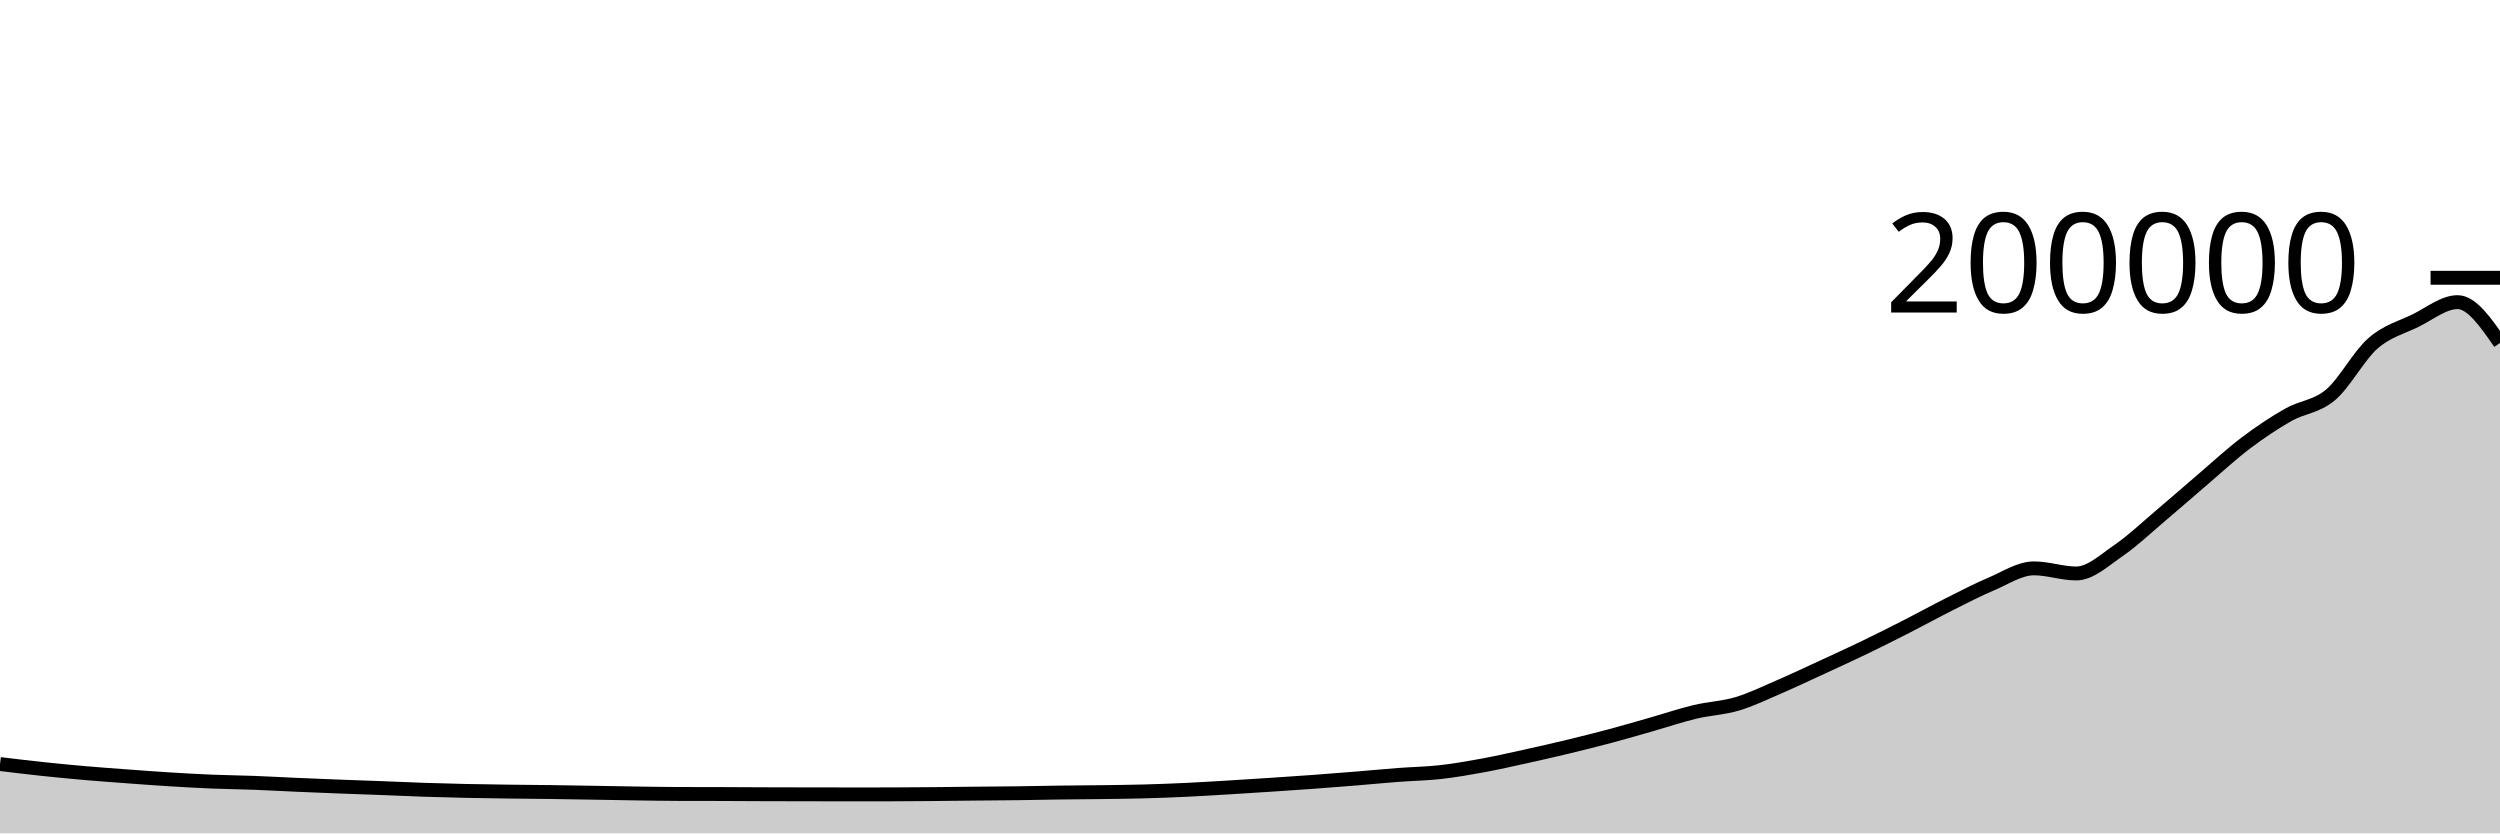
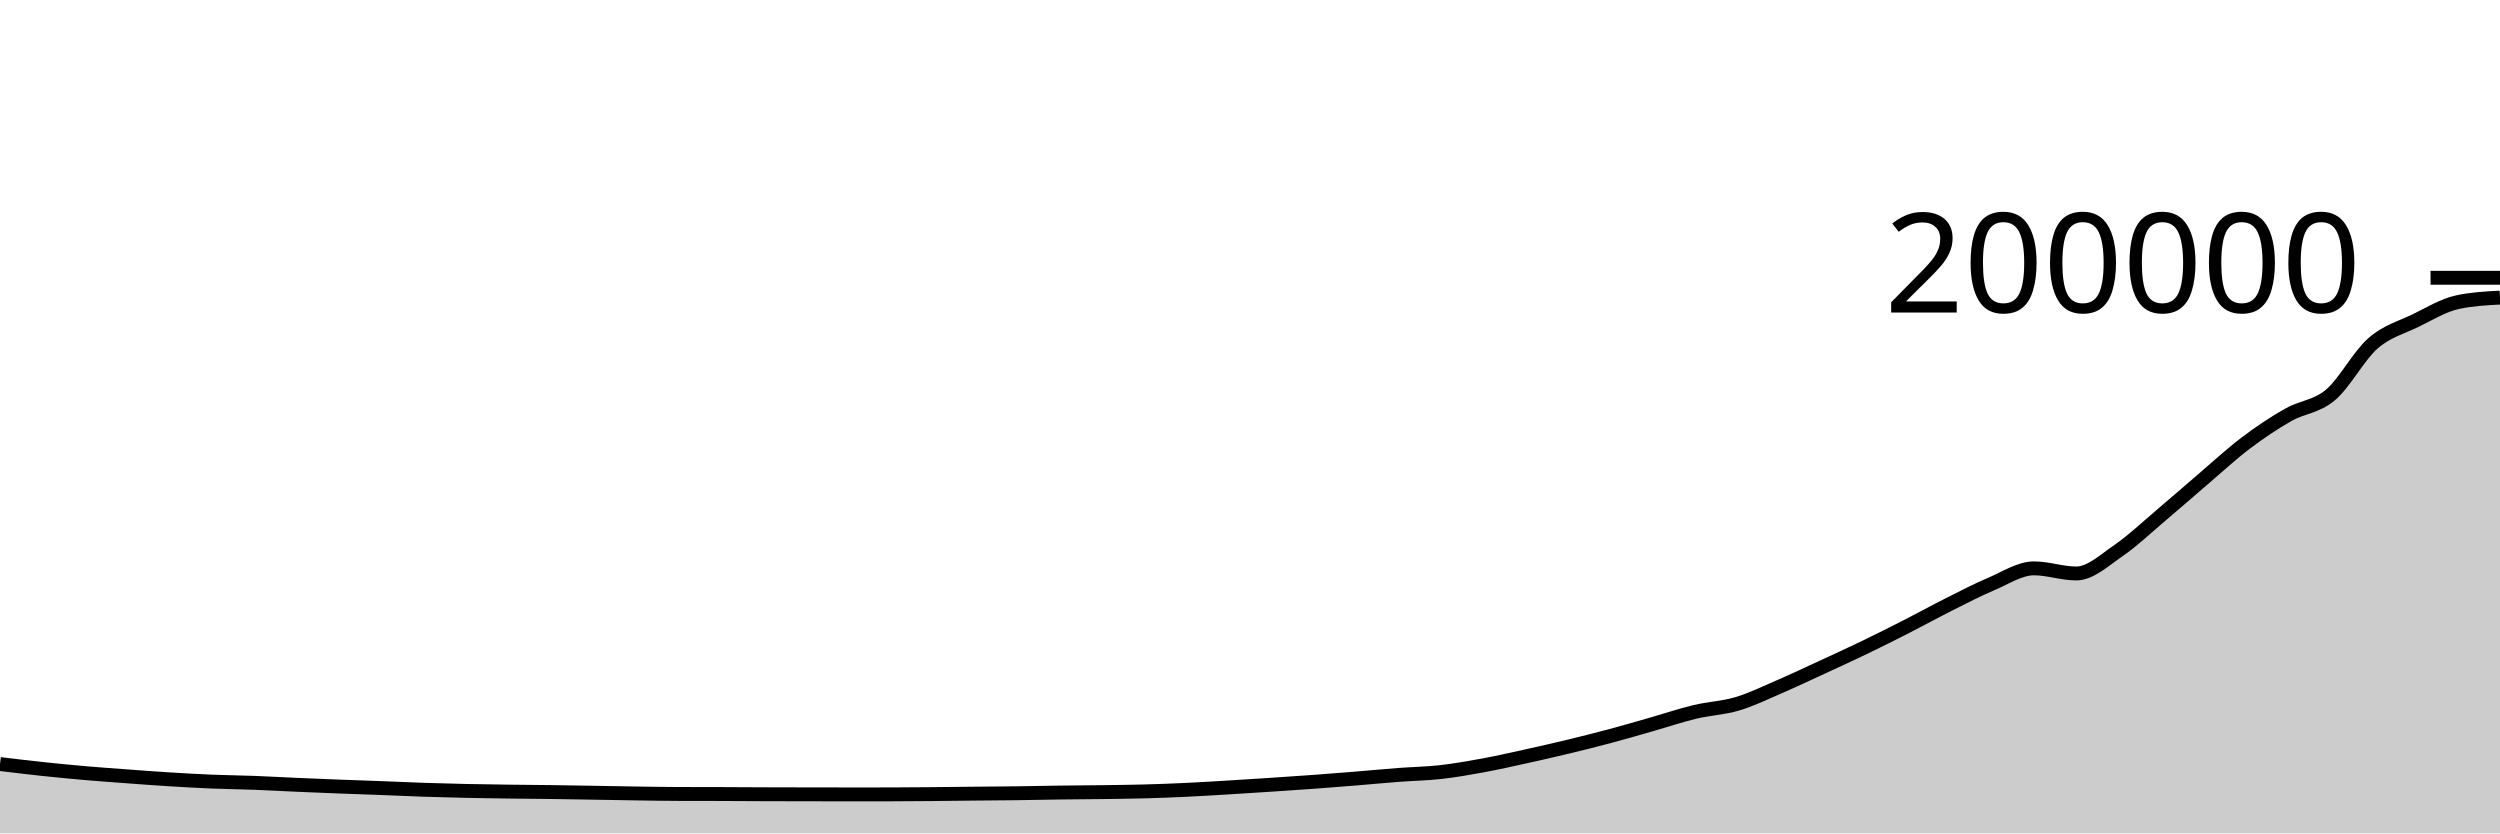
<svg xmlns="http://www.w3.org/2000/svg" viewBox="0 0 180 60">
  <g transform="translate(0,20)">
-     <path class="area" fill="rgba(0, 0, 0, 0.2)" d="M0,35.011C1.017,35.134,2.034,35.257,3.051,35.366C4.068,35.474,5.085,35.572,6.102,35.661C7.119,35.75,8.136,35.822,9.153,35.897C10.169,35.973,11.186,36.049,12.203,36.112C13.22,36.175,14.237,36.233,15.254,36.275C16.271,36.317,17.288,36.326,18.305,36.364C19.322,36.403,20.339,36.462,21.356,36.506C22.373,36.551,23.39,36.591,24.407,36.631C25.424,36.67,26.441,36.703,27.458,36.741C28.475,36.78,29.492,36.829,30.508,36.863C31.525,36.897,32.542,36.924,33.559,36.946C34.576,36.968,35.593,36.981,36.61,36.995C37.627,37.008,38.644,37.014,39.661,37.027C40.678,37.041,41.695,37.059,42.712,37.076C43.729,37.093,44.746,37.114,45.763,37.128C46.78,37.143,47.797,37.162,48.814,37.165C49.831,37.169,50.847,37.167,51.864,37.17C52.881,37.174,53.898,37.182,54.915,37.185C55.932,37.189,56.949,37.19,57.966,37.192C58.983,37.194,60,37.196,61.017,37.196C62.034,37.196,63.051,37.196,64.068,37.195C65.085,37.194,66.102,37.184,67.119,37.175C68.136,37.166,69.153,37.152,70.169,37.142C71.186,37.132,72.203,37.127,73.22,37.114C74.237,37.101,75.254,37.077,76.271,37.064C77.288,37.05,78.305,37.047,79.322,37.033C80.339,37.019,81.356,37.01,82.373,36.982C83.39,36.955,84.407,36.916,85.424,36.868C86.441,36.82,87.458,36.756,88.475,36.695C89.492,36.634,90.508,36.569,91.525,36.501C92.542,36.434,93.559,36.366,94.576,36.292C95.593,36.217,96.61,36.137,97.627,36.054C98.644,35.971,99.661,35.873,100.678,35.795C101.695,35.718,102.712,35.703,103.729,35.589C104.746,35.474,105.763,35.296,106.78,35.109C107.797,34.922,108.814,34.69,109.831,34.466C110.847,34.243,111.864,34.011,112.881,33.766C113.898,33.52,114.915,33.267,115.932,32.996C116.949,32.724,117.966,32.425,118.983,32.135C120,31.845,121.017,31.499,122.034,31.256C123.051,31.013,124.068,30.979,125.085,30.675C126.102,30.371,127.119,29.873,128.136,29.434C129.153,28.996,130.169,28.513,131.186,28.044C132.203,27.575,133.22,27.111,134.237,26.621C135.254,26.13,136.271,25.619,137.288,25.1C138.305,24.582,139.322,24.021,140.339,23.51C141.356,23,142.373,22.469,143.39,22.038C144.407,21.607,145.424,20.922,146.441,20.922C147.458,20.922,148.475,21.29,149.492,21.29C150.508,21.29,151.525,20.329,152.542,19.632C153.559,18.934,154.576,17.963,155.593,17.104C156.61,16.246,157.627,15.347,158.644,14.48C159.661,13.613,160.678,12.668,161.695,11.9C162.712,11.132,163.729,10.45,164.746,9.872C165.763,9.294,166.78,9.291,167.797,8.433C168.814,7.575,169.831,5.616,170.847,4.726C171.864,3.836,172.881,3.588,173.898,3.093C174.915,2.598,175.932,1.754,176.949,1.754C177.966,1.754,178.983,3.224,180,4.693L180,40C178.983,40,177.966,40,176.949,40C175.932,40,174.915,40,173.898,40C172.881,40,171.864,40,170.847,40C169.831,40,168.814,40,167.797,40C166.78,40,165.763,40,164.746,40C163.729,40,162.712,40,161.695,40C160.678,40,159.661,40,158.644,40C157.627,40,156.61,40,155.593,40C154.576,40,153.559,40,152.542,40C151.525,40,150.508,40,149.492,40C148.475,40,147.458,40,146.441,40C145.424,40,144.407,40,143.39,40C142.373,40,141.356,40,140.339,40C139.322,40,138.305,40,137.288,40C136.271,40,135.254,40,134.237,40C133.22,40,132.203,40,131.186,40C130.169,40,129.153,40,128.136,40C127.119,40,126.102,40,125.085,40C124.068,40,123.051,40,122.034,40C121.017,40,120,40,118.983,40C117.966,40,116.949,40,115.932,40C114.915,40,113.898,40,112.881,40C111.864,40,110.847,40,109.831,40C108.814,40,107.797,40,106.78,40C105.763,40,104.746,40,103.729,40C102.712,40,101.695,40,100.678,40C99.661,40,98.644,40,97.627,40C96.61,40,95.593,40,94.576,40C93.559,40,92.542,40,91.525,40C90.508,40,89.492,40,88.475,40C87.458,40,86.441,40,85.424,40C84.407,40,83.39,40,82.373,40C81.356,40,80.339,40,79.322,40C78.305,40,77.288,40,76.271,40C75.254,40,74.237,40,73.22,40C72.203,40,71.186,40,70.169,40C69.153,40,68.136,40,67.119,40C66.102,40,65.085,40,64.068,40C63.051,40,62.034,40,61.017,40C60,40,58.983,40,57.966,40C56.949,40,55.932,40,54.915,40C53.898,40,52.881,40,51.864,40C50.847,40,49.831,40,48.814,40C47.797,40,46.78,40,45.763,40C44.746,40,43.729,40,42.712,40C41.695,40,40.678,40,39.661,40C38.644,40,37.627,40,36.61,40C35.593,40,34.576,40,33.559,40C32.542,40,31.525,40,30.508,40C29.492,40,28.475,40,27.458,40C26.441,40,25.424,40,24.407,40C23.39,40,22.373,40,21.356,40C20.339,40,19.322,40,18.305,40C17.288,40,16.271,40,15.254,40C14.237,40,13.22,40,12.203,40C11.186,40,10.169,40,9.153,40C8.136,40,7.119,40,6.102,40C5.085,40,4.068,40,3.051,40C2.034,40,1.017,40,0,40Z" />
-     <path class="line" stroke="black" fill="none" d="M0,35.011C1.017,35.134,2.034,35.257,3.051,35.366C4.068,35.474,5.085,35.572,6.102,35.661C7.119,35.75,8.136,35.822,9.153,35.897C10.169,35.973,11.186,36.049,12.203,36.112C13.22,36.175,14.237,36.233,15.254,36.275C16.271,36.317,17.288,36.326,18.305,36.364C19.322,36.403,20.339,36.462,21.356,36.506C22.373,36.551,23.39,36.591,24.407,36.631C25.424,36.67,26.441,36.703,27.458,36.741C28.475,36.78,29.492,36.829,30.508,36.863C31.525,36.897,32.542,36.924,33.559,36.946C34.576,36.968,35.593,36.981,36.61,36.995C37.627,37.008,38.644,37.014,39.661,37.027C40.678,37.041,41.695,37.059,42.712,37.076C43.729,37.093,44.746,37.114,45.763,37.128C46.78,37.143,47.797,37.162,48.814,37.165C49.831,37.169,50.847,37.167,51.864,37.17C52.881,37.174,53.898,37.182,54.915,37.185C55.932,37.189,56.949,37.19,57.966,37.192C58.983,37.194,60,37.196,61.017,37.196C62.034,37.196,63.051,37.196,64.068,37.195C65.085,37.194,66.102,37.184,67.119,37.175C68.136,37.166,69.153,37.152,70.169,37.142C71.186,37.132,72.203,37.127,73.22,37.114C74.237,37.101,75.254,37.077,76.271,37.064C77.288,37.05,78.305,37.047,79.322,37.033C80.339,37.019,81.356,37.01,82.373,36.982C83.39,36.955,84.407,36.916,85.424,36.868C86.441,36.82,87.458,36.756,88.475,36.695C89.492,36.634,90.508,36.569,91.525,36.501C92.542,36.434,93.559,36.366,94.576,36.292C95.593,36.217,96.61,36.137,97.627,36.054C98.644,35.971,99.661,35.873,100.678,35.795C101.695,35.718,102.712,35.703,103.729,35.589C104.746,35.474,105.763,35.296,106.78,35.109C107.797,34.922,108.814,34.69,109.831,34.466C110.847,34.243,111.864,34.011,112.881,33.766C113.898,33.52,114.915,33.267,115.932,32.996C116.949,32.724,117.966,32.425,118.983,32.135C120,31.845,121.017,31.499,122.034,31.256C123.051,31.013,124.068,30.979,125.085,30.675C126.102,30.371,127.119,29.873,128.136,29.434C129.153,28.996,130.169,28.513,131.186,28.044C132.203,27.575,133.22,27.111,134.237,26.621C135.254,26.13,136.271,25.619,137.288,25.1C138.305,24.582,139.322,24.021,140.339,23.51C141.356,23,142.373,22.469,143.39,22.038C144.407,21.607,145.424,20.922,146.441,20.922C147.458,20.922,148.475,21.29,149.492,21.29C150.508,21.29,151.525,20.329,152.542,19.632C153.559,18.934,154.576,17.963,155.593,17.104C156.61,16.246,157.627,15.347,158.644,14.48C159.661,13.613,160.678,12.668,161.695,11.9C162.712,11.132,163.729,10.45,164.746,9.872C165.763,9.294,166.78,9.291,167.797,8.433C168.814,7.575,169.831,5.616,170.847,4.726C171.864,3.836,172.881,3.588,173.898,3.093C174.915,2.598,175.932,1.754,176.949,1.754C177.966,1.754,178.983,3.224,180,4.693" />
+     <path class="area" fill="rgba(0, 0, 0, 0.2)" d="M0,35.011C1.017,35.134,2.034,35.257,3.051,35.366C4.068,35.474,5.085,35.572,6.102,35.661C7.119,35.75,8.136,35.822,9.153,35.897C10.169,35.973,11.186,36.049,12.203,36.112C13.22,36.175,14.237,36.233,15.254,36.275C16.271,36.317,17.288,36.326,18.305,36.364C19.322,36.403,20.339,36.462,21.356,36.506C22.373,36.551,23.39,36.591,24.407,36.631C25.424,36.67,26.441,36.703,27.458,36.741C28.475,36.78,29.492,36.829,30.508,36.863C31.525,36.897,32.542,36.924,33.559,36.946C34.576,36.968,35.593,36.981,36.61,36.995C37.627,37.008,38.644,37.014,39.661,37.027C40.678,37.041,41.695,37.059,42.712,37.076C43.729,37.093,44.746,37.114,45.763,37.128C46.78,37.143,47.797,37.162,48.814,37.165C49.831,37.169,50.847,37.167,51.864,37.17C52.881,37.174,53.898,37.182,54.915,37.185C55.932,37.189,56.949,37.19,57.966,37.192C58.983,37.194,60,37.196,61.017,37.196C62.034,37.196,63.051,37.196,64.068,37.195C65.085,37.194,66.102,37.184,67.119,37.175C68.136,37.166,69.153,37.152,70.169,37.142C71.186,37.132,72.203,37.127,73.22,37.114C74.237,37.101,75.254,37.077,76.271,37.064C77.288,37.05,78.305,37.047,79.322,37.033C80.339,37.019,81.356,37.01,82.373,36.982C83.39,36.955,84.407,36.916,85.424,36.868C86.441,36.82,87.458,36.756,88.475,36.695C89.492,36.634,90.508,36.569,91.525,36.501C92.542,36.434,93.559,36.366,94.576,36.292C95.593,36.217,96.61,36.137,97.627,36.054C98.644,35.971,99.661,35.873,100.678,35.795C101.695,35.718,102.712,35.703,103.729,35.589C104.746,35.474,105.763,35.296,106.78,35.109C107.797,34.922,108.814,34.69,109.831,34.466C110.847,34.243,111.864,34.011,112.881,33.766C113.898,33.52,114.915,33.267,115.932,32.996C116.949,32.724,117.966,32.425,118.983,32.135C120,31.845,121.017,31.499,122.034,31.256C123.051,31.013,124.068,30.979,125.085,30.675C126.102,30.371,127.119,29.873,128.136,29.434C129.153,28.996,130.169,28.513,131.186,28.044C132.203,27.575,133.22,27.111,134.237,26.621C135.254,26.13,136.271,25.619,137.288,25.1C138.305,24.582,139.322,24.021,140.339,23.51C141.356,23,142.373,22.469,143.39,22.038C144.407,21.607,145.424,20.922,146.441,20.922C147.458,20.922,148.475,21.29,149.492,21.29C150.508,21.29,151.525,20.329,152.542,19.632C153.559,18.934,154.576,17.963,155.593,17.104C156.61,16.246,157.627,15.347,158.644,14.48C159.661,13.613,160.678,12.668,161.695,11.9C162.712,11.132,163.729,10.45,164.746,9.872C165.763,9.294,166.78,9.291,167.797,8.433C168.814,7.575,169.831,5.616,170.847,4.726C171.864,3.836,172.881,3.588,173.898,3.093C174.915,2.598,175.932,1.973,176.949,1.754C177.966,1.536,178.983,1.481,180,1.427L180,40C178.983,40,177.966,40,176.949,40C175.932,40,174.915,40,173.898,40C172.881,40,171.864,40,170.847,40C169.831,40,168.814,40,167.797,40C166.78,40,165.763,40,164.746,40C163.729,40,162.712,40,161.695,40C160.678,40,159.661,40,158.644,40C157.627,40,156.61,40,155.593,40C154.576,40,153.559,40,152.542,40C151.525,40,150.508,40,149.492,40C148.475,40,147.458,40,146.441,40C145.424,40,144.407,40,143.39,40C142.373,40,141.356,40,140.339,40C139.322,40,138.305,40,137.288,40C136.271,40,135.254,40,134.237,40C133.22,40,132.203,40,131.186,40C130.169,40,129.153,40,128.136,40C127.119,40,126.102,40,125.085,40C124.068,40,123.051,40,122.034,40C121.017,40,120,40,118.983,40C117.966,40,116.949,40,115.932,40C114.915,40,113.898,40,112.881,40C111.864,40,110.847,40,109.831,40C108.814,40,107.797,40,106.78,40C105.763,40,104.746,40,103.729,40C102.712,40,101.695,40,100.678,40C99.661,40,98.644,40,97.627,40C96.61,40,95.593,40,94.576,40C93.559,40,92.542,40,91.525,40C90.508,40,89.492,40,88.475,40C87.458,40,86.441,40,85.424,40C84.407,40,83.39,40,82.373,40C81.356,40,80.339,40,79.322,40C78.305,40,77.288,40,76.271,40C75.254,40,74.237,40,73.22,40C72.203,40,71.186,40,70.169,40C69.153,40,68.136,40,67.119,40C66.102,40,65.085,40,64.068,40C63.051,40,62.034,40,61.017,40C60,40,58.983,40,57.966,40C56.949,40,55.932,40,54.915,40C53.898,40,52.881,40,51.864,40C50.847,40,49.831,40,48.814,40C47.797,40,46.78,40,45.763,40C44.746,40,43.729,40,42.712,40C41.695,40,40.678,40,39.661,40C38.644,40,37.627,40,36.61,40C35.593,40,34.576,40,33.559,40C32.542,40,31.525,40,30.508,40C29.492,40,28.475,40,27.458,40C26.441,40,25.424,40,24.407,40C23.39,40,22.373,40,21.356,40C20.339,40,19.322,40,18.305,40C17.288,40,16.271,40,15.254,40C14.237,40,13.22,40,12.203,40C11.186,40,10.169,40,9.153,40C8.136,40,7.119,40,6.102,40C5.085,40,4.068,40,3.051,40C2.034,40,1.017,40,0,40Z" />
+     <path class="line" stroke="black" fill="none" d="M0,35.011C1.017,35.134,2.034,35.257,3.051,35.366C4.068,35.474,5.085,35.572,6.102,35.661C7.119,35.75,8.136,35.822,9.153,35.897C10.169,35.973,11.186,36.049,12.203,36.112C13.22,36.175,14.237,36.233,15.254,36.275C16.271,36.317,17.288,36.326,18.305,36.364C19.322,36.403,20.339,36.462,21.356,36.506C22.373,36.551,23.39,36.591,24.407,36.631C25.424,36.67,26.441,36.703,27.458,36.741C28.475,36.78,29.492,36.829,30.508,36.863C31.525,36.897,32.542,36.924,33.559,36.946C34.576,36.968,35.593,36.981,36.61,36.995C37.627,37.008,38.644,37.014,39.661,37.027C40.678,37.041,41.695,37.059,42.712,37.076C43.729,37.093,44.746,37.114,45.763,37.128C46.78,37.143,47.797,37.162,48.814,37.165C49.831,37.169,50.847,37.167,51.864,37.17C52.881,37.174,53.898,37.182,54.915,37.185C55.932,37.189,56.949,37.19,57.966,37.192C58.983,37.194,60,37.196,61.017,37.196C62.034,37.196,63.051,37.196,64.068,37.195C65.085,37.194,66.102,37.184,67.119,37.175C68.136,37.166,69.153,37.152,70.169,37.142C71.186,37.132,72.203,37.127,73.22,37.114C74.237,37.101,75.254,37.077,76.271,37.064C77.288,37.05,78.305,37.047,79.322,37.033C80.339,37.019,81.356,37.01,82.373,36.982C83.39,36.955,84.407,36.916,85.424,36.868C86.441,36.82,87.458,36.756,88.475,36.695C89.492,36.634,90.508,36.569,91.525,36.501C92.542,36.434,93.559,36.366,94.576,36.292C95.593,36.217,96.61,36.137,97.627,36.054C98.644,35.971,99.661,35.873,100.678,35.795C101.695,35.718,102.712,35.703,103.729,35.589C104.746,35.474,105.763,35.296,106.78,35.109C107.797,34.922,108.814,34.69,109.831,34.466C110.847,34.243,111.864,34.011,112.881,33.766C113.898,33.52,114.915,33.267,115.932,32.996C116.949,32.724,117.966,32.425,118.983,32.135C120,31.845,121.017,31.499,122.034,31.256C123.051,31.013,124.068,30.979,125.085,30.675C126.102,30.371,127.119,29.873,128.136,29.434C129.153,28.996,130.169,28.513,131.186,28.044C132.203,27.575,133.22,27.111,134.237,26.621C135.254,26.13,136.271,25.619,137.288,25.1C138.305,24.582,139.322,24.021,140.339,23.51C141.356,23,142.373,22.469,143.39,22.038C144.407,21.607,145.424,20.922,146.441,20.922C147.458,20.922,148.475,21.29,149.492,21.29C150.508,21.29,151.525,20.329,152.542,19.632C153.559,18.934,154.576,17.963,155.593,17.104C156.61,16.246,157.627,15.347,158.644,14.48C159.661,13.613,160.678,12.668,161.695,11.9C162.712,11.132,163.729,10.45,164.746,9.872C165.763,9.294,166.78,9.291,167.797,8.433C168.814,7.575,169.831,5.616,170.847,4.726C171.864,3.836,172.881,3.588,173.898,3.093C174.915,2.598,175.932,1.973,176.949,1.754C177.966,1.536,178.983,1.481,180,1.427" />
    <path class="axis-ceiling" stroke-width="1" stroke="black" fill="none" d="M175,0L180,0" />
    <text class="axis-ceiling-label" font-family="sans-serif" text-anchor="end" font-size="10px" x="170" y="2.5">200000</text>
  </g>
</svg>
